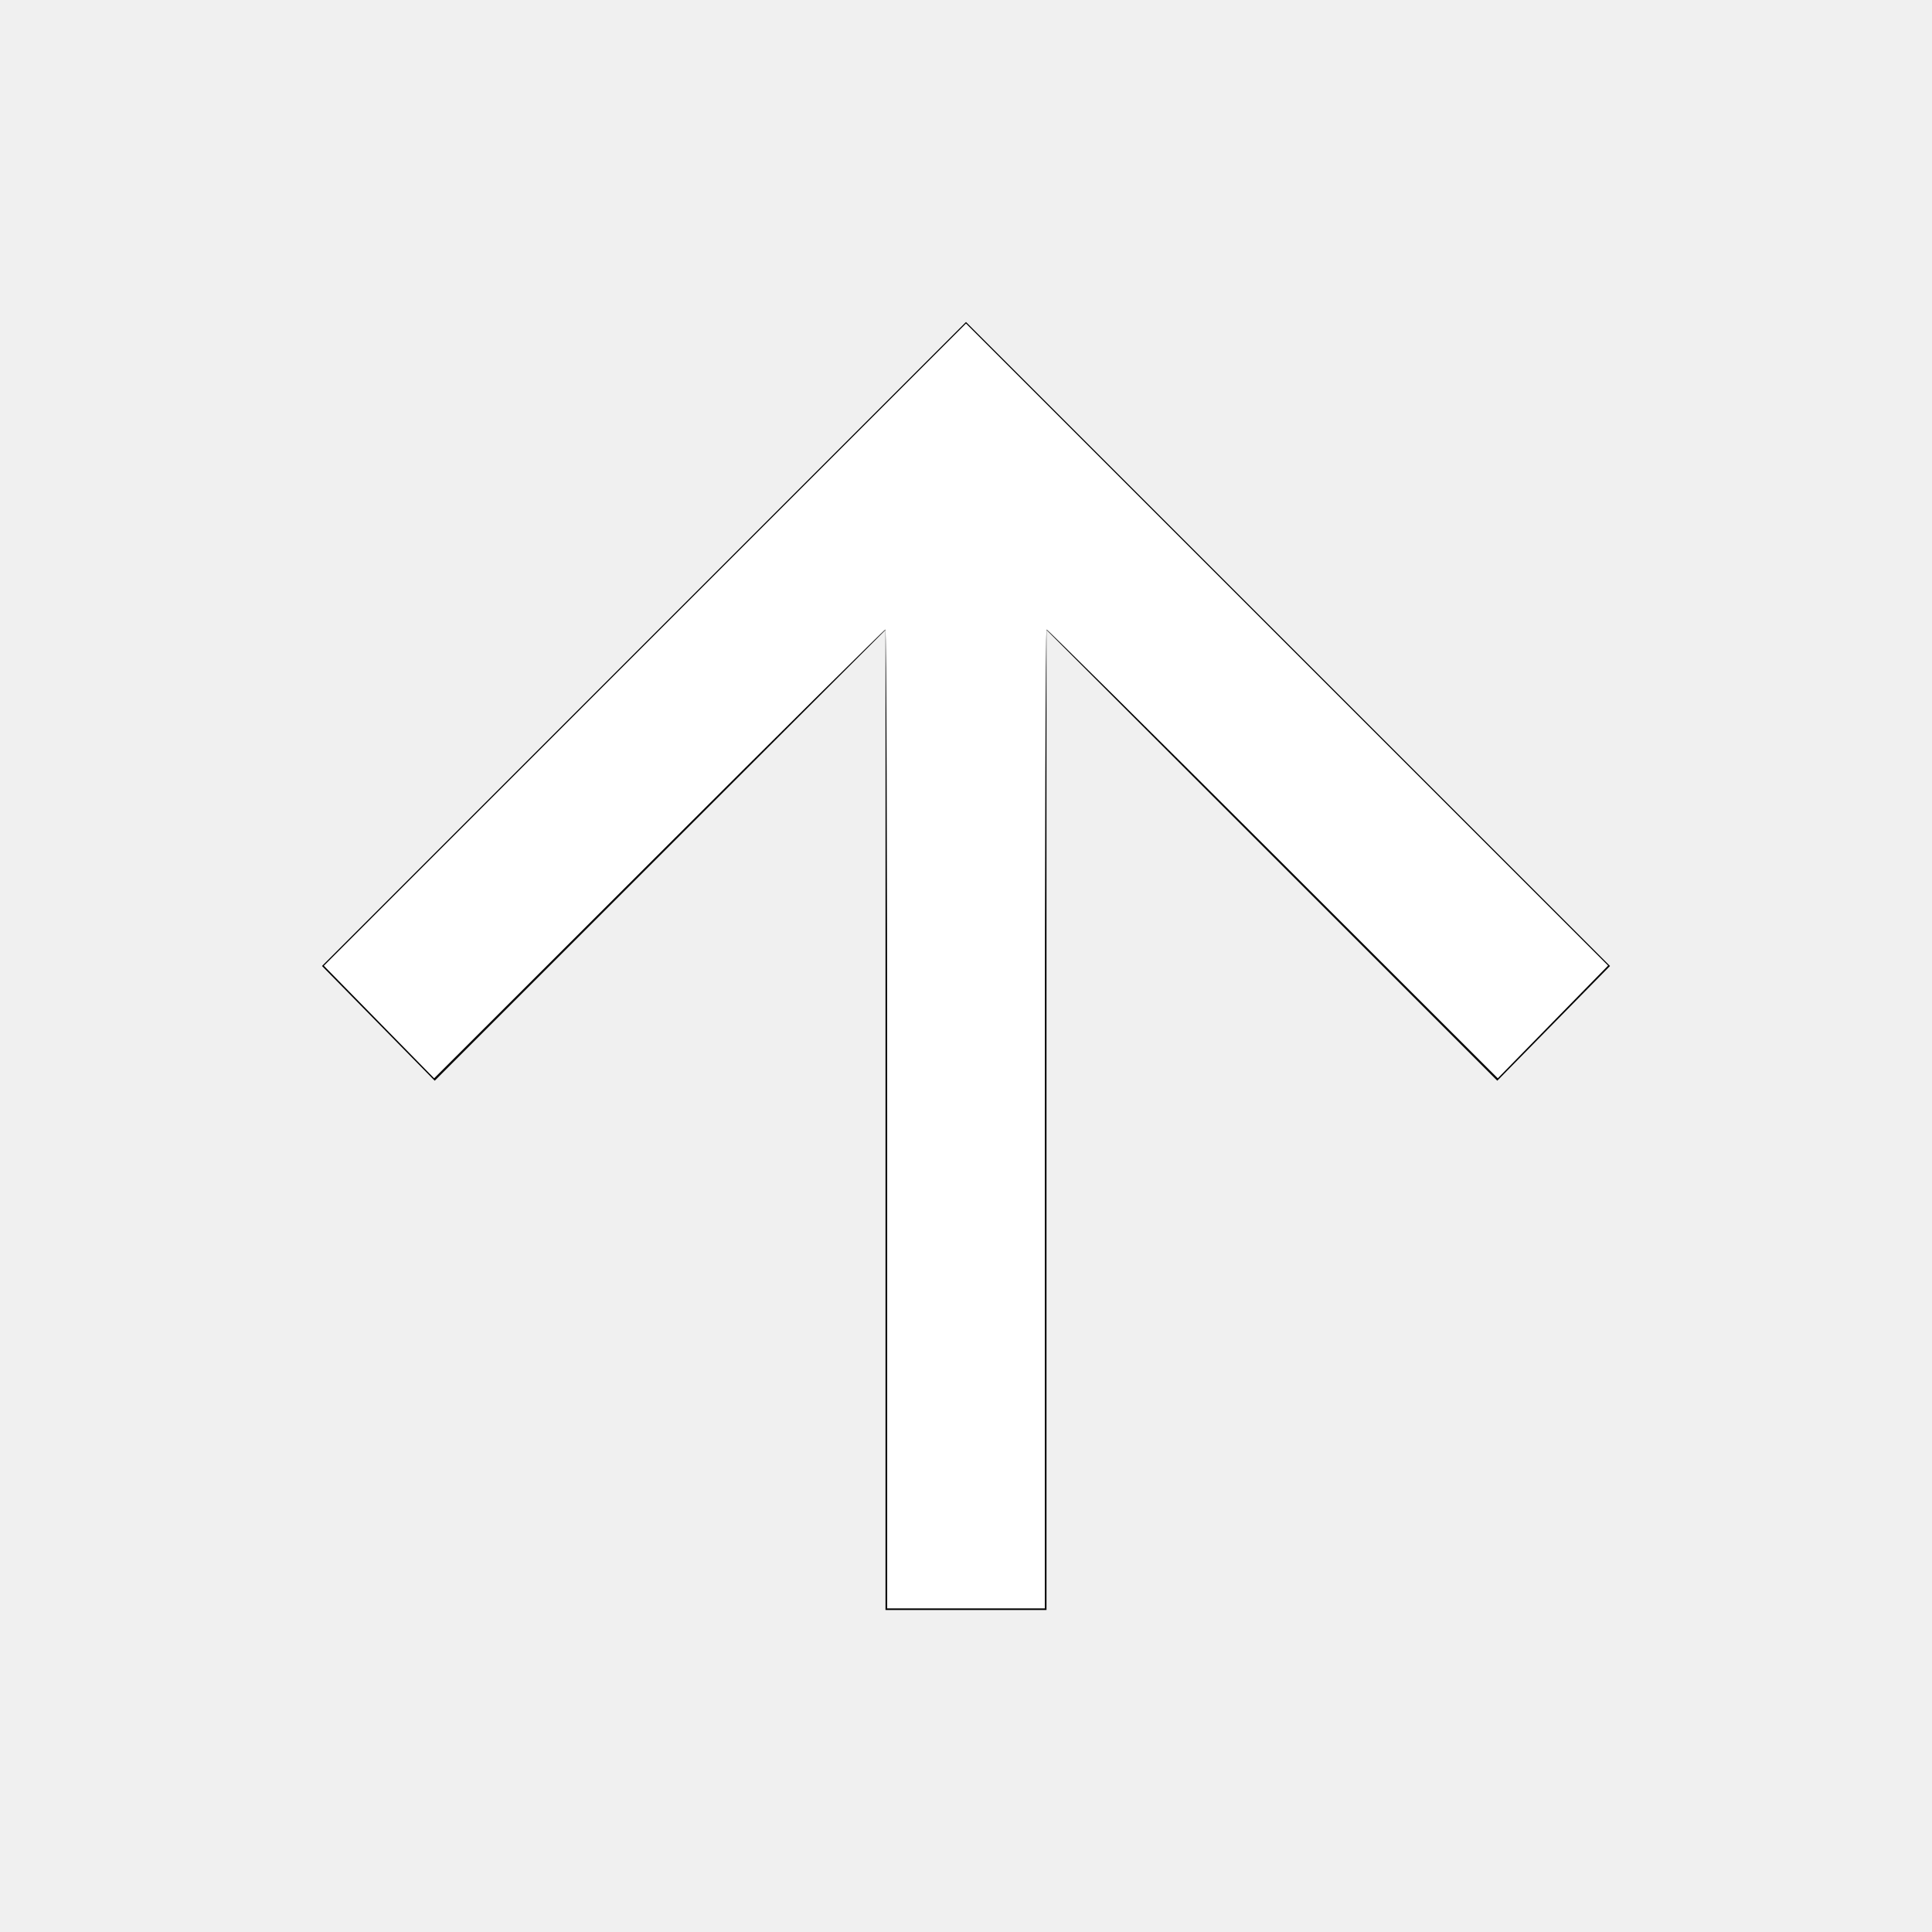
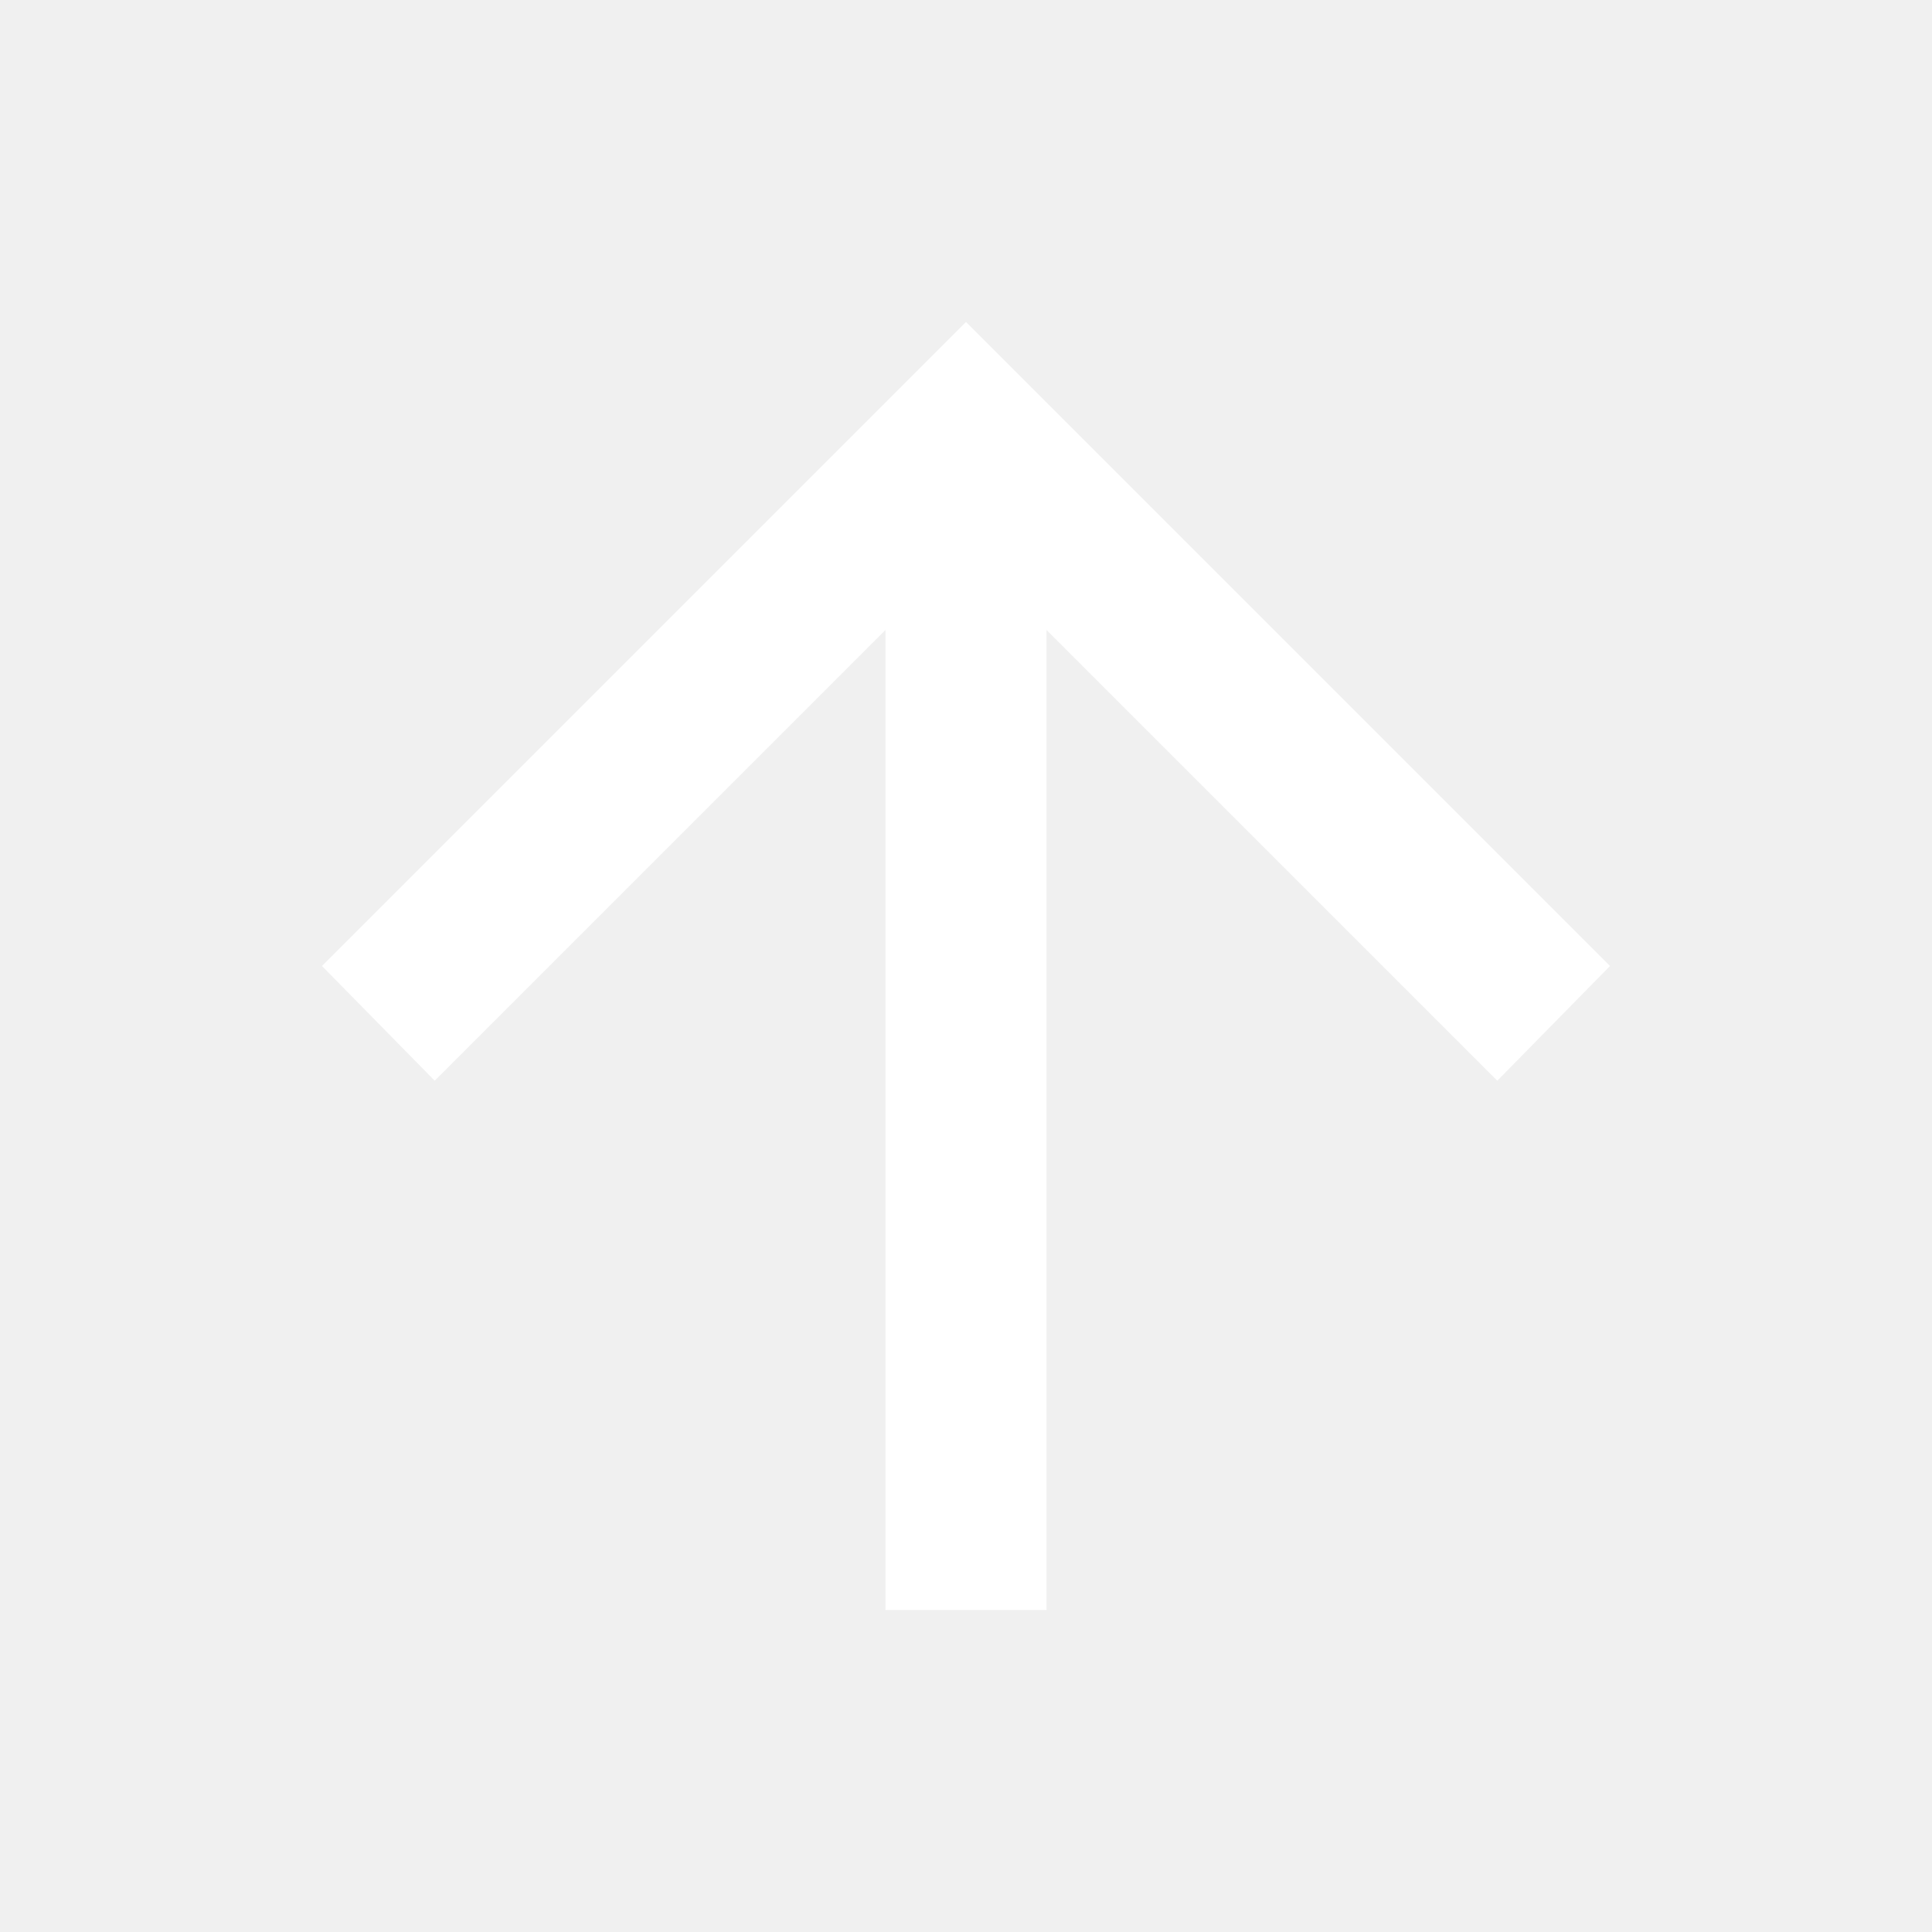
- <svg xmlns="http://www.w3.org/2000/svg" height="24" viewBox="0 -960 960 960" width="24" version="1.1" id="svg1">
-   <defs id="defs1" />
-   <path d="M440-160v-487L216-423l-56-57 320-320 320 320-56 57-224-224v487h-80Z" id="path1" />
-   <path style="fill:#ffffff;stroke-width:0.029" d="m 11.021,13.9 c 0,-3.344 -0.01,-6.08 -0.022,-6.08 -0.012,0 -1.278,1.254 -2.814,2.788 L 5.393,13.395 4.708,12.696 4.023,11.997 8.011,8.008 12,4.019 l 3.988,3.988 3.988,3.988 -0.685,0.7 -0.685,0.7 L 15.815,10.608 C 14.279,9.075 13.013,7.82 13.001,7.82 c -0.012,0 -0.022,2.736 -0.022,6.08 v 6.08 H 12 11.021 Z" id="path2" transform="matrix(40,0,0,40,0,-960)" />
+ <svg xmlns="http://www.w3.org/2000/svg" height="24" viewBox="0 -960 960 960" width="24" fill="#ffffff">
+   <path d="M440-160v-487L216-423l-56-57 320-320 320 320-56 57-224-224v487h-80Z" />
</svg>
